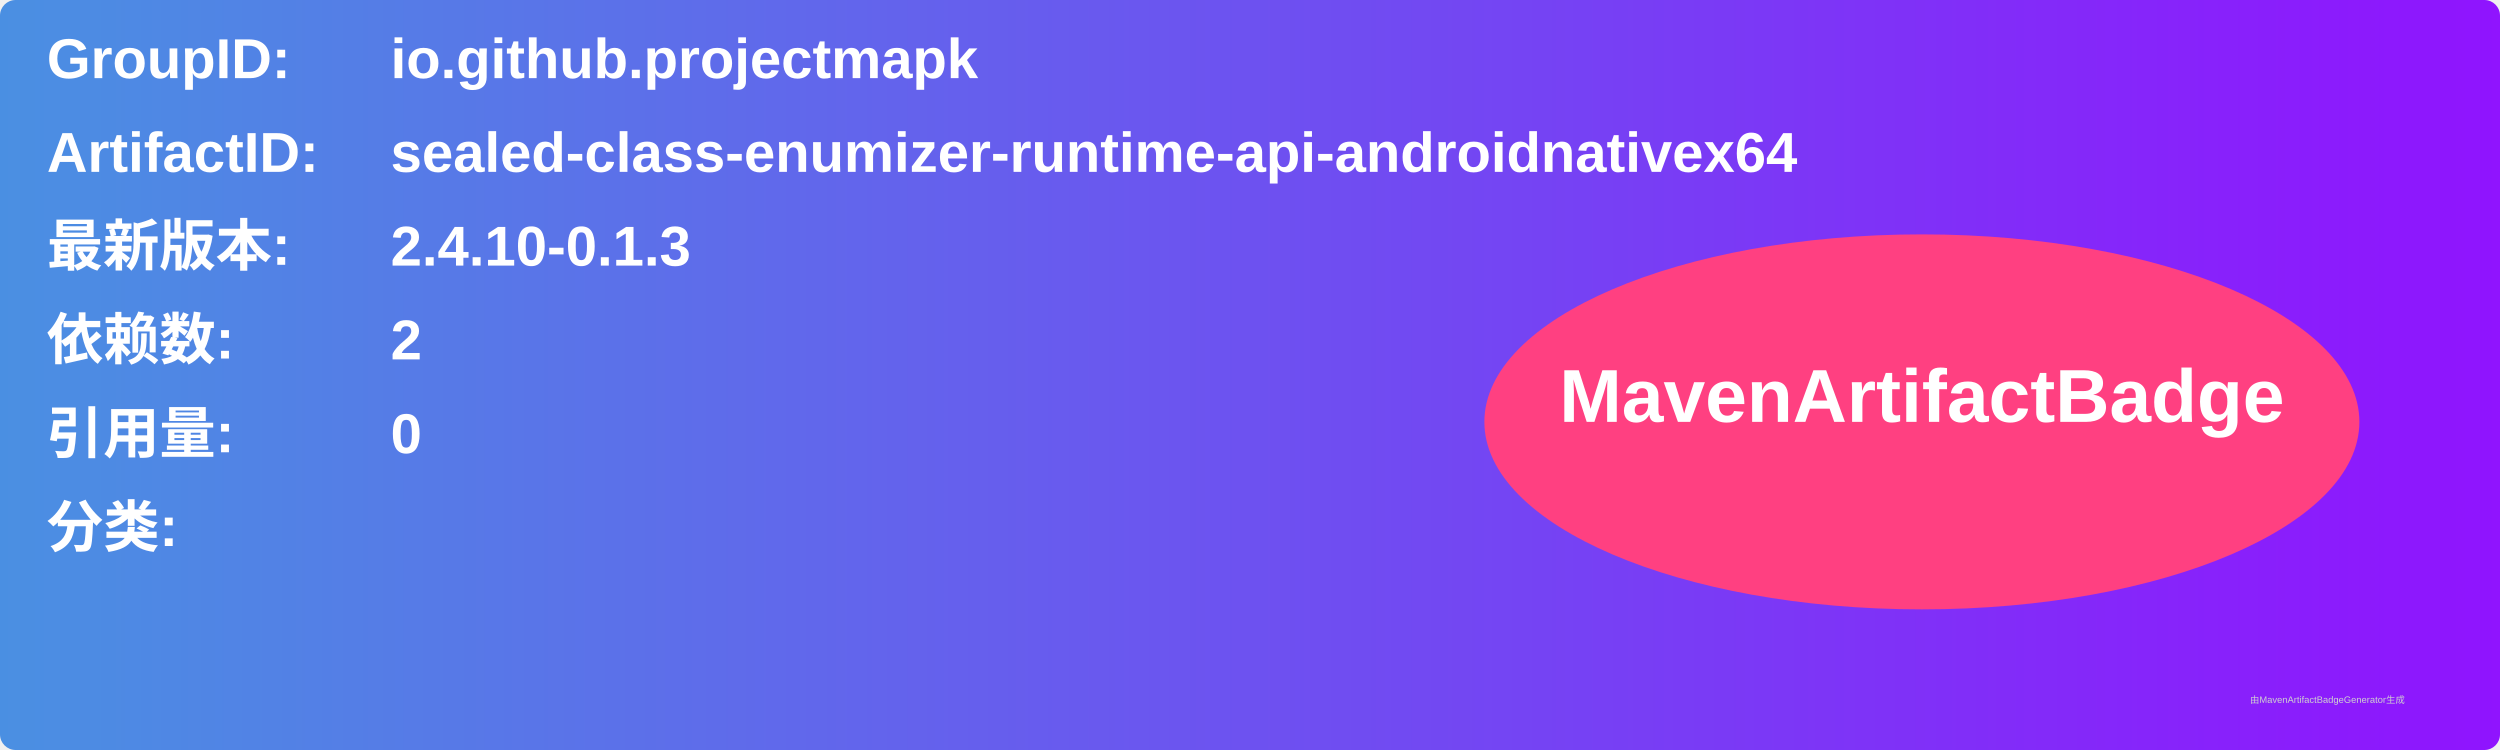
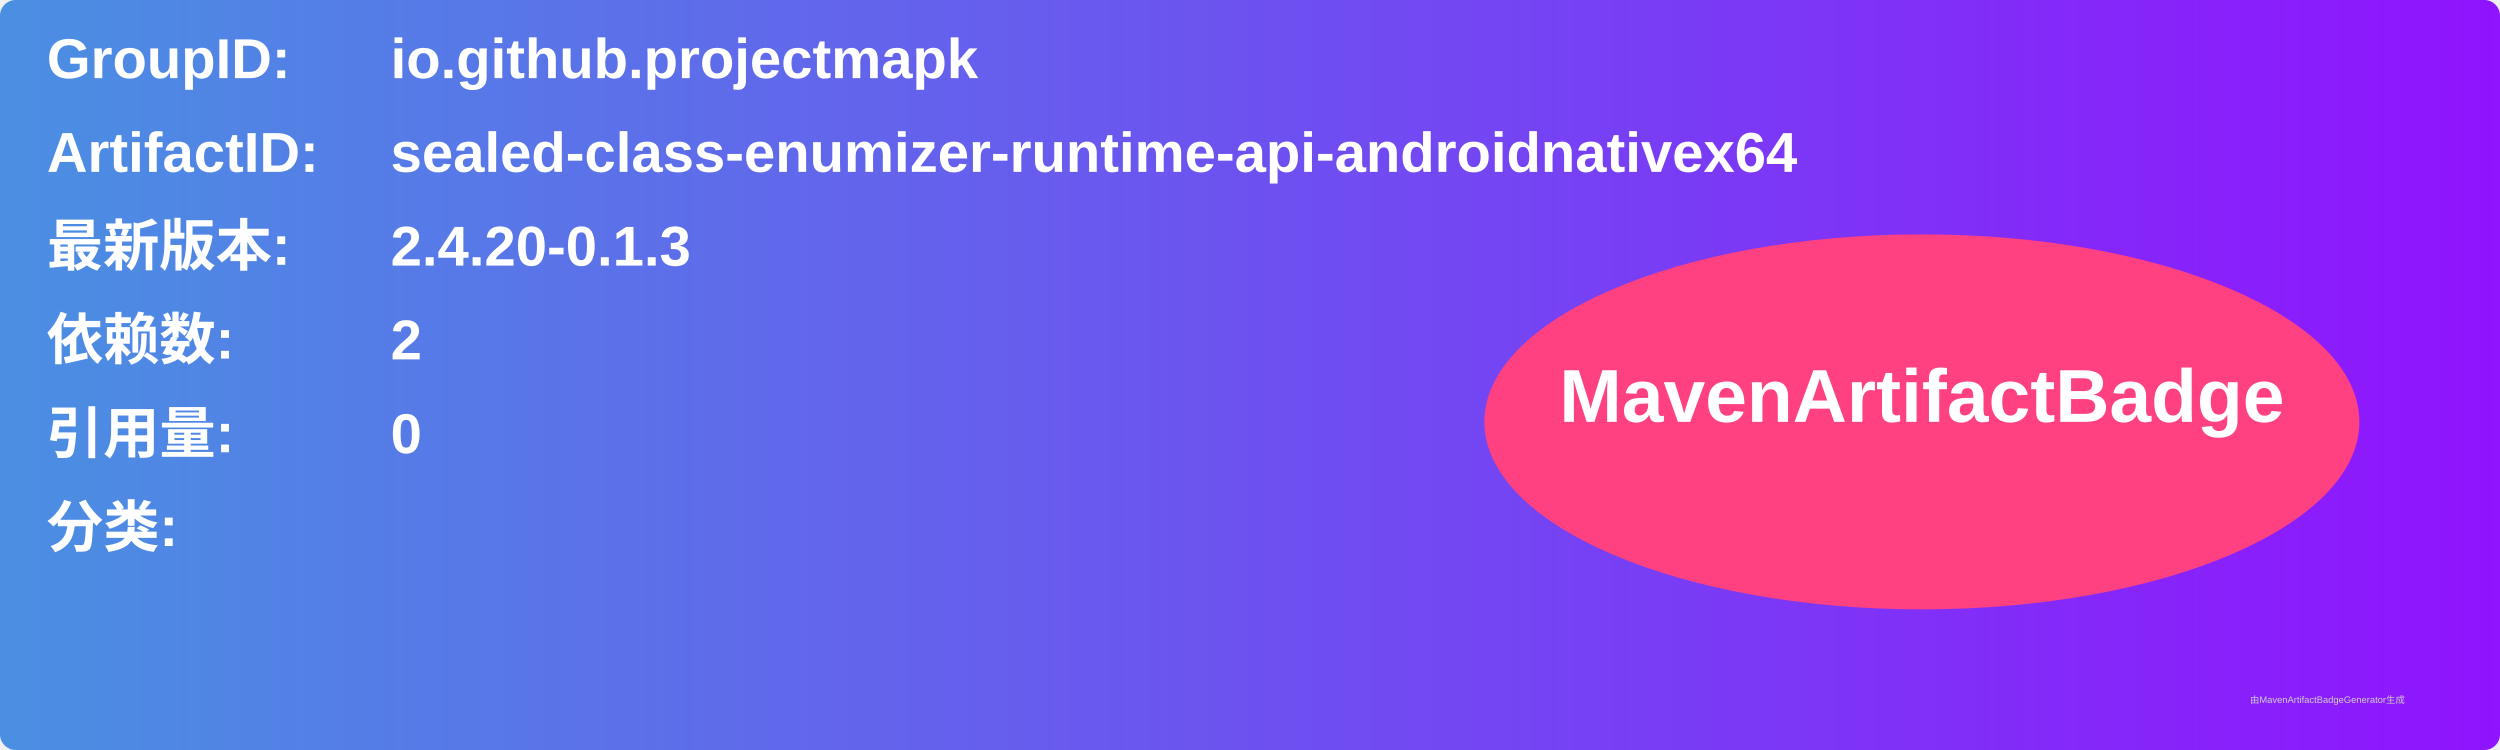
<svg xmlns="http://www.w3.org/2000/svg" width="800" height="240" viewBox="0 0 800 240">
  <linearGradient id="grad" x1="0%" y1="0%" x2="100%" y2="0%">
    <stop offset="0%" stop-color="#4a90e2" />
    <stop offset="100%" stop-color="#9013fe" />
  </linearGradient>
  <rect width="100%" height="100%" rx="5" ry="5" fill="url(#grad)" />
  <g transform="translate(15, 15)">
    <text x="0" y="10" font-family="Arial" font-size="18" fill="white" font-weight="bold" width="260">GroupID:</text>
    <text x="110" y="10" font-family="Arial" font-size="18" fill="white" font-weight="bold" width="460">io.github.projectmapk</text>
    <text x="0" y="40" font-family="Arial" font-size="18" fill="white" font-weight="bold" width="260">ArtifactID:</text>
    <text x="110" y="40" font-family="Arial" font-size="18" fill="white" font-weight="bold" width="460">sealed-class-enumizer-runtime-api-androidnativex64</text>
    <text x="0" y="70" font-family="Arial" font-size="18" fill="white" font-weight="bold">最新版本:</text>
    <text x="110" y="70" font-family="Arial" font-size="18" fill="white" font-weight="bold">
-       <tspan font-weight="bold">2.4.10-0.1.3</tspan>
+       <tspan font-weight="bold">2.4.20-0.1.3</tspan>
    </text>
    <text x="0" y="100" font-family="Arial" font-size="18" fill="white" font-weight="bold">依赖数: </text>
    <text x="110" y="100" font-family="Arial" font-size="18" fill="white">
      <tspan font-weight="bold">2</tspan>
    </text>
    <text x="0" y="130" font-family="Arial" font-size="18" fill="white" font-weight="bold">引用量: </text>
    <text x="110" y="130" font-family="Arial" font-size="18" fill="white">
      <tspan font-weight="bold">0</tspan>
    </text>
    <text x="0" y="160" font-family="Arial" font-size="18" fill="white" font-weight="bold">分类:</text>
    <text x="10" y="190" font-family="Arial" font-size="10" fill="white">
      <tspan font-weight="bold" />
    </text>
    <ellipse cx="600" cy="120" rx="140" ry="60" fill="#ff4081" />
    <text x="600" y="120" text-anchor="middle" font-family="Arial" font-size="24" fill="white" font-weight="bold">MavenArtifactBadge</text>
  </g>
  <text x="720" y="225" font-family="Arial" font-size="3" fill="#d0d0d0">由MavenArtifactBadgeGenerator生成</text>
</svg>
